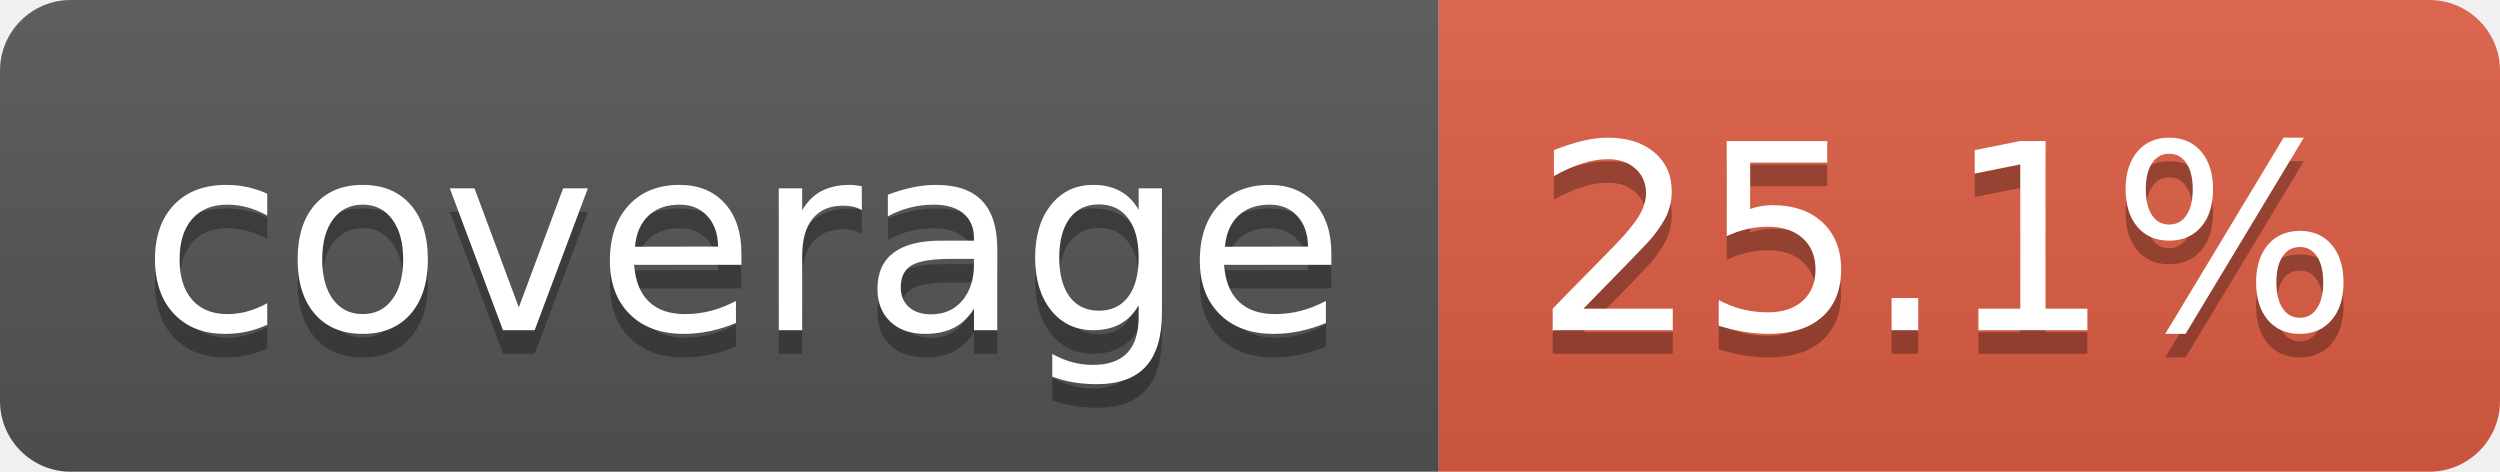
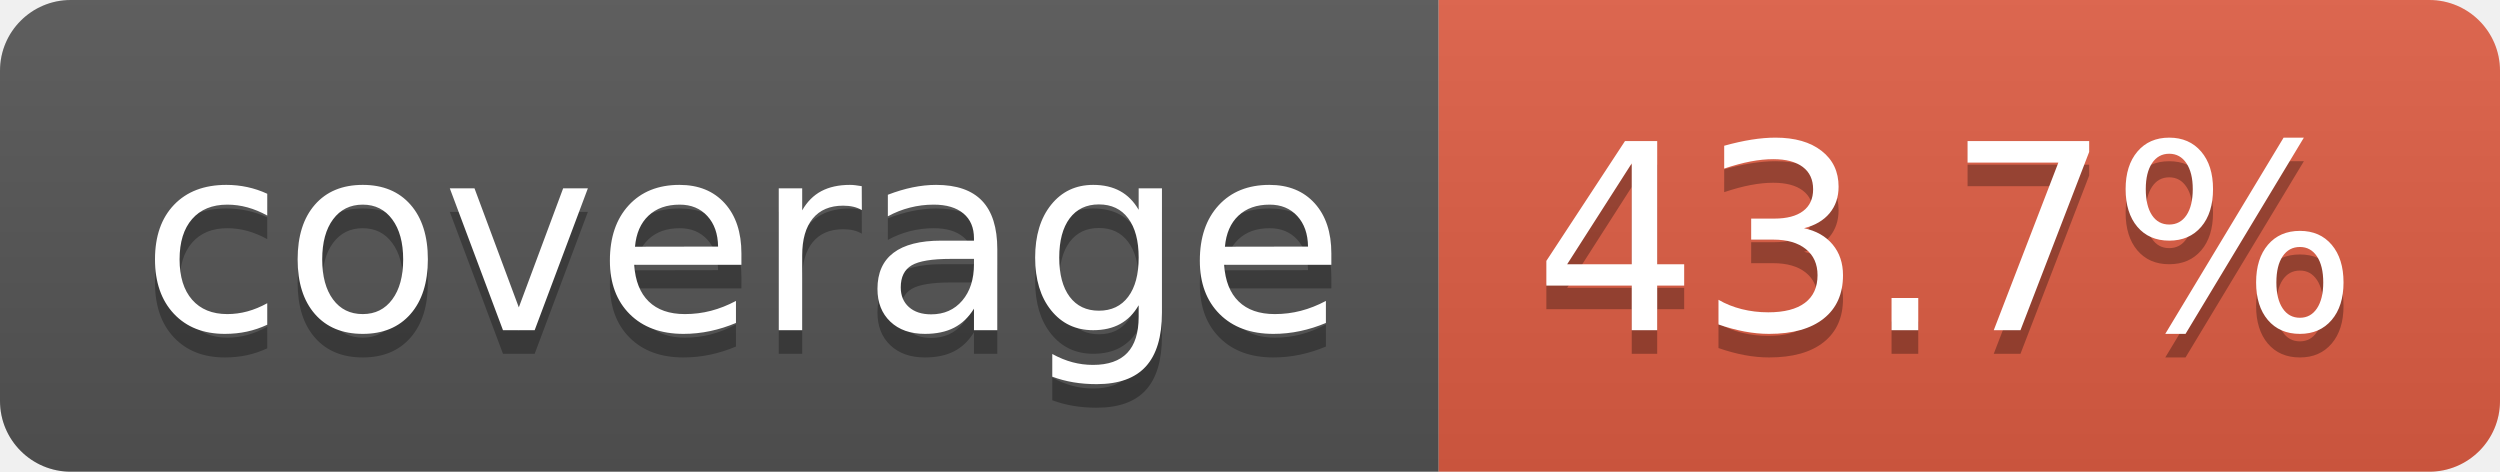
- <svg xmlns="http://www.w3.org/2000/svg" width="106" height="20" role="img" aria-label="coverage: 25.1%">
+ <svg xmlns="http://www.w3.org/2000/svg" width="106" height="20" role="img" aria-label="coverage: 43.7%">
  <linearGradient id="s" x2="0" y2="100%">
    <stop offset="0" stop-color="#bbb" stop-opacity=".1" />
    <stop offset="1" stop-opacity=".1" />
  </linearGradient>
  <clipPath id="r">
    <rect width="106" height="20" rx="3" fill="#fff" />
  </clipPath>
  <g clip-path="url(#r)">
    <rect width="61" height="20" fill="#555" />
    <rect x="61" width="45" height="20" fill="#e05d44" />
    <rect width="106" height="20" fill="url(#s)" />
  </g>
  <g fill="#fff" text-anchor="middle" font-family="Verdana,Geneva,DejaVu Sans,sans-serif" text-rendering="geometricPrecision" font-size="110">
-     <text aria-hidden="true" x="315" y="150" fill="#010101" fill-opacity=".3" transform="scale(.1)" textLength="510">coverage
-     </text>
+     <text aria-hidden="true" x="315" y="150" fill="#010101" fill-opacity=".3" transform="scale(.1)" textLength="510">coverage</text>
    <text x="315" y="140" transform="scale(.1)" fill="#fff" textLength="510">coverage</text>
-     <text aria-hidden="true" x="825" y="150" fill="#010101" fill-opacity=".3" transform="scale(.1)" textLength="350">25.1%
-     </text>
-     <text x="825" y="140" transform="scale(.1)" fill="#fff" textLength="350">25.1%</text>
+     <text aria-hidden="true" x="825" y="150" fill="#010101" fill-opacity=".3" transform="scale(.1)" textLength="350">43.7%</text>
+     <text x="825" y="140" transform="scale(.1)" fill="#fff" textLength="350">43.7%</text>
  </g>
</svg>
